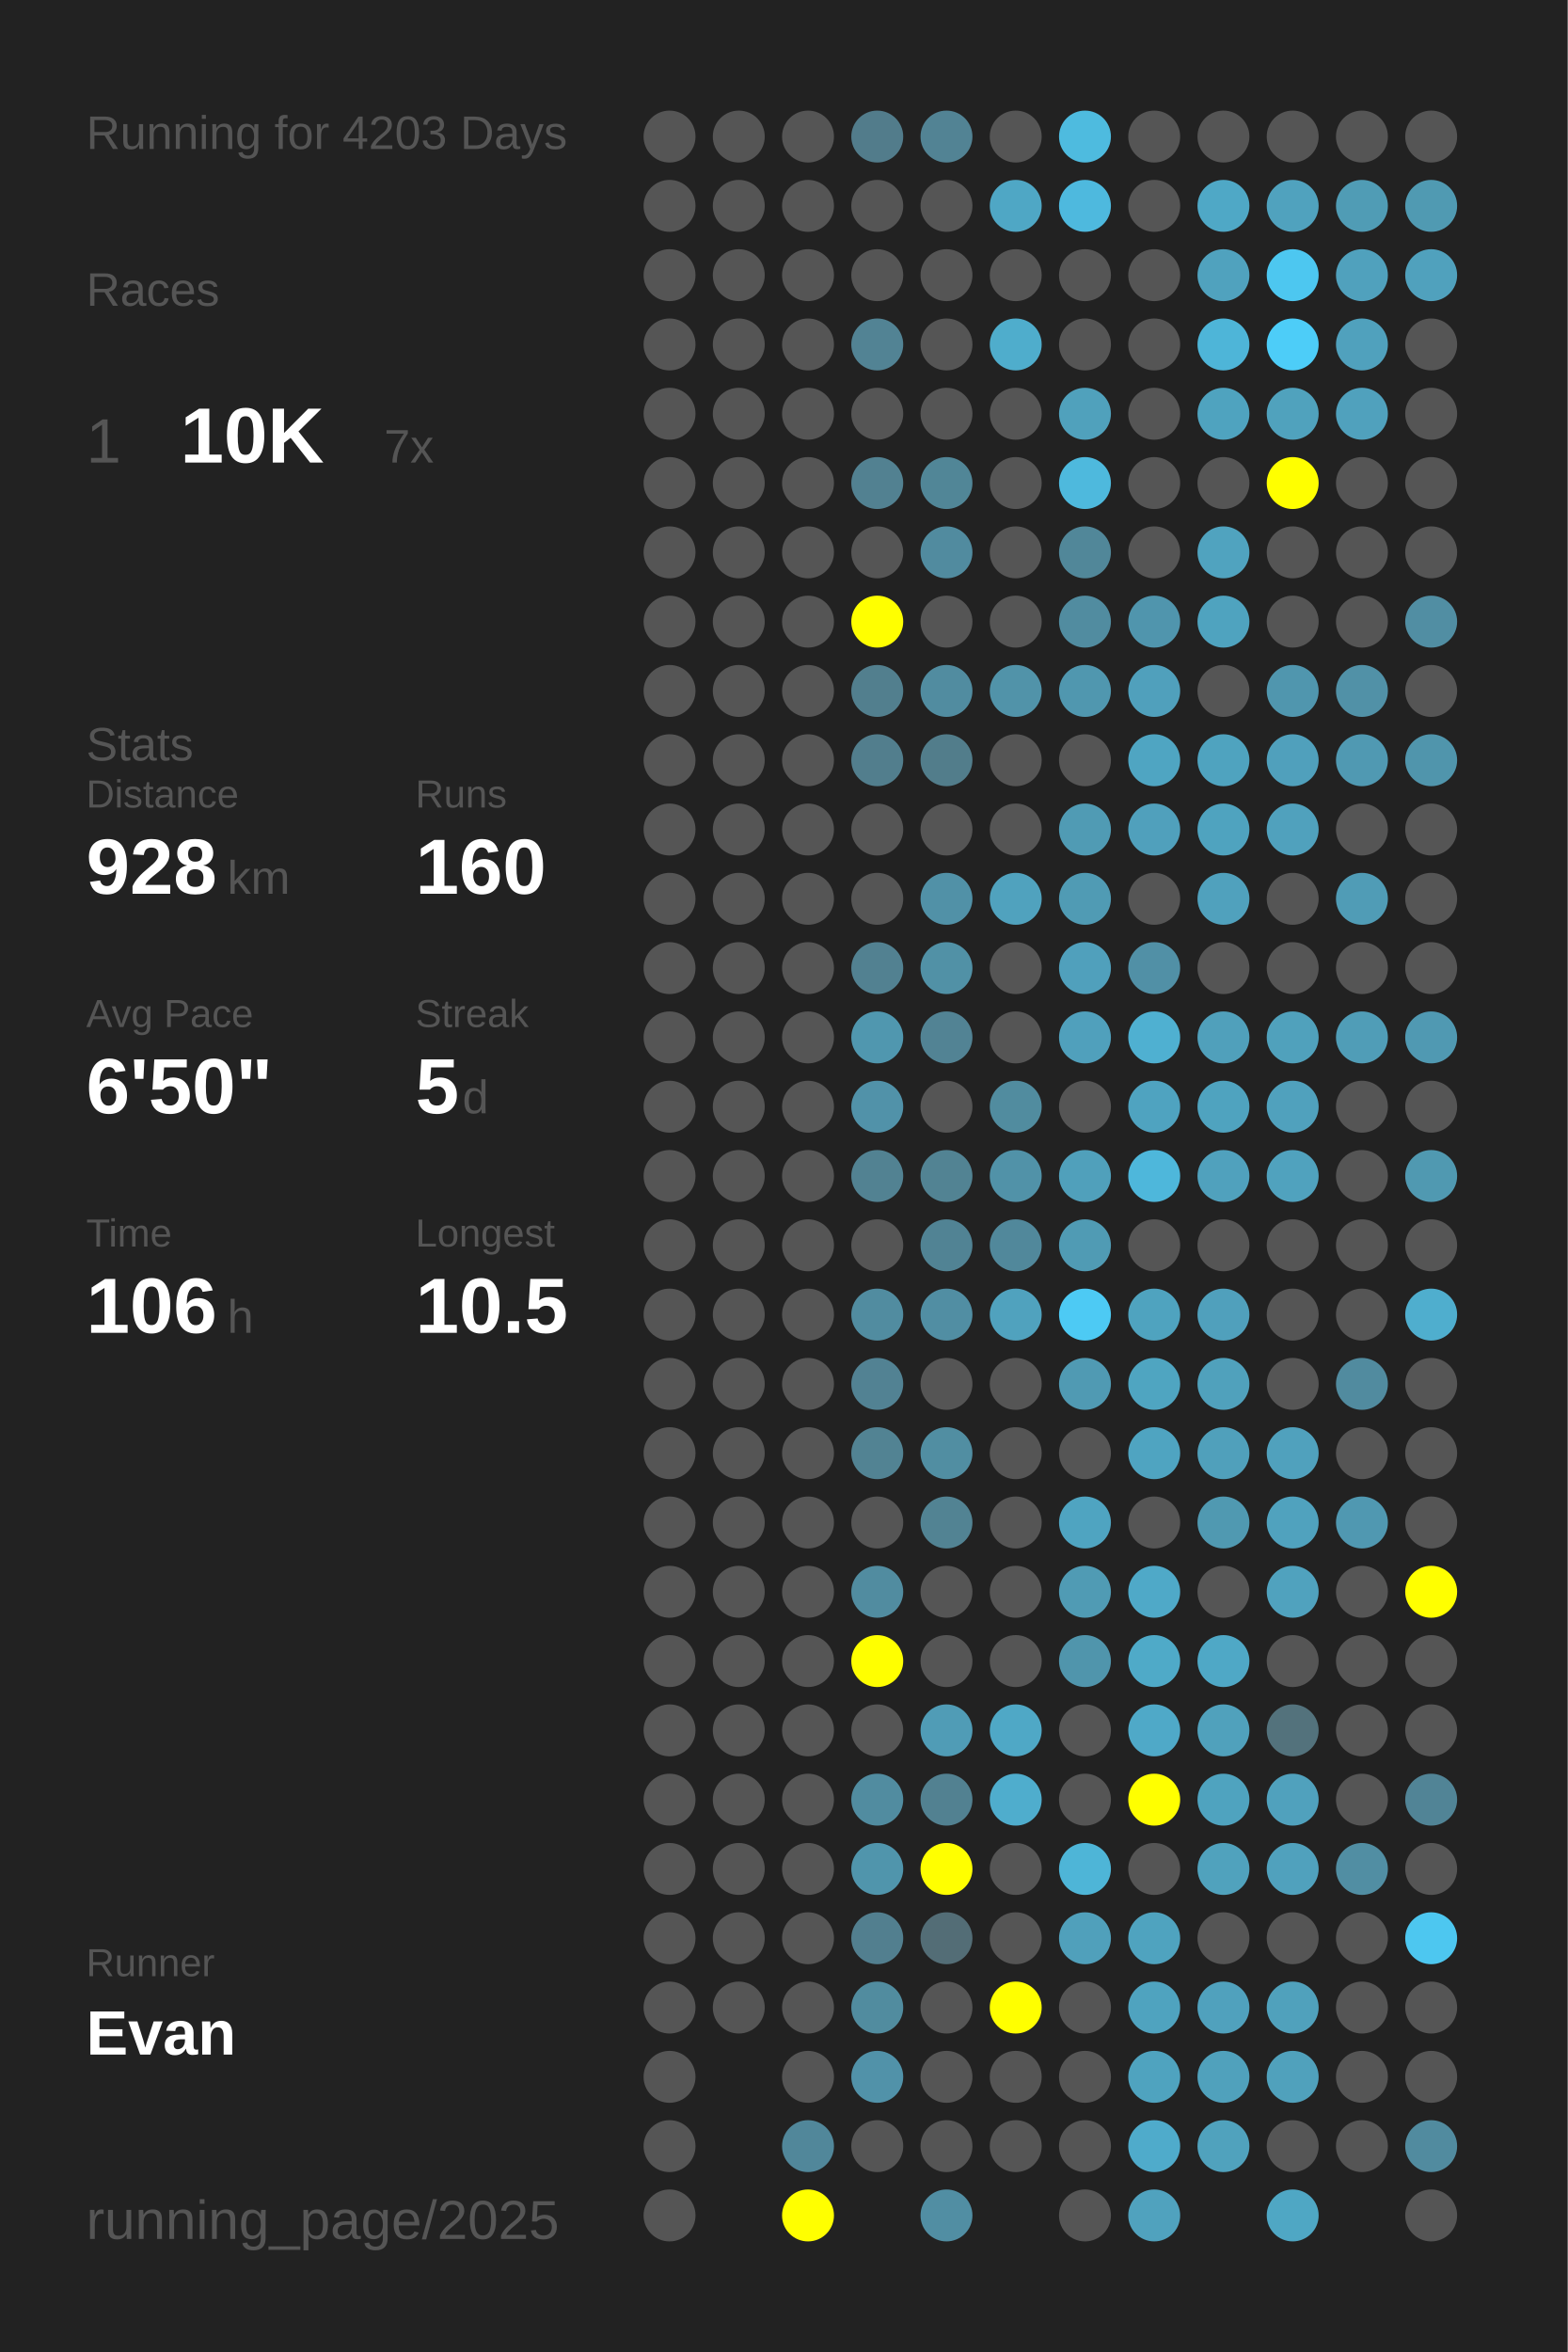
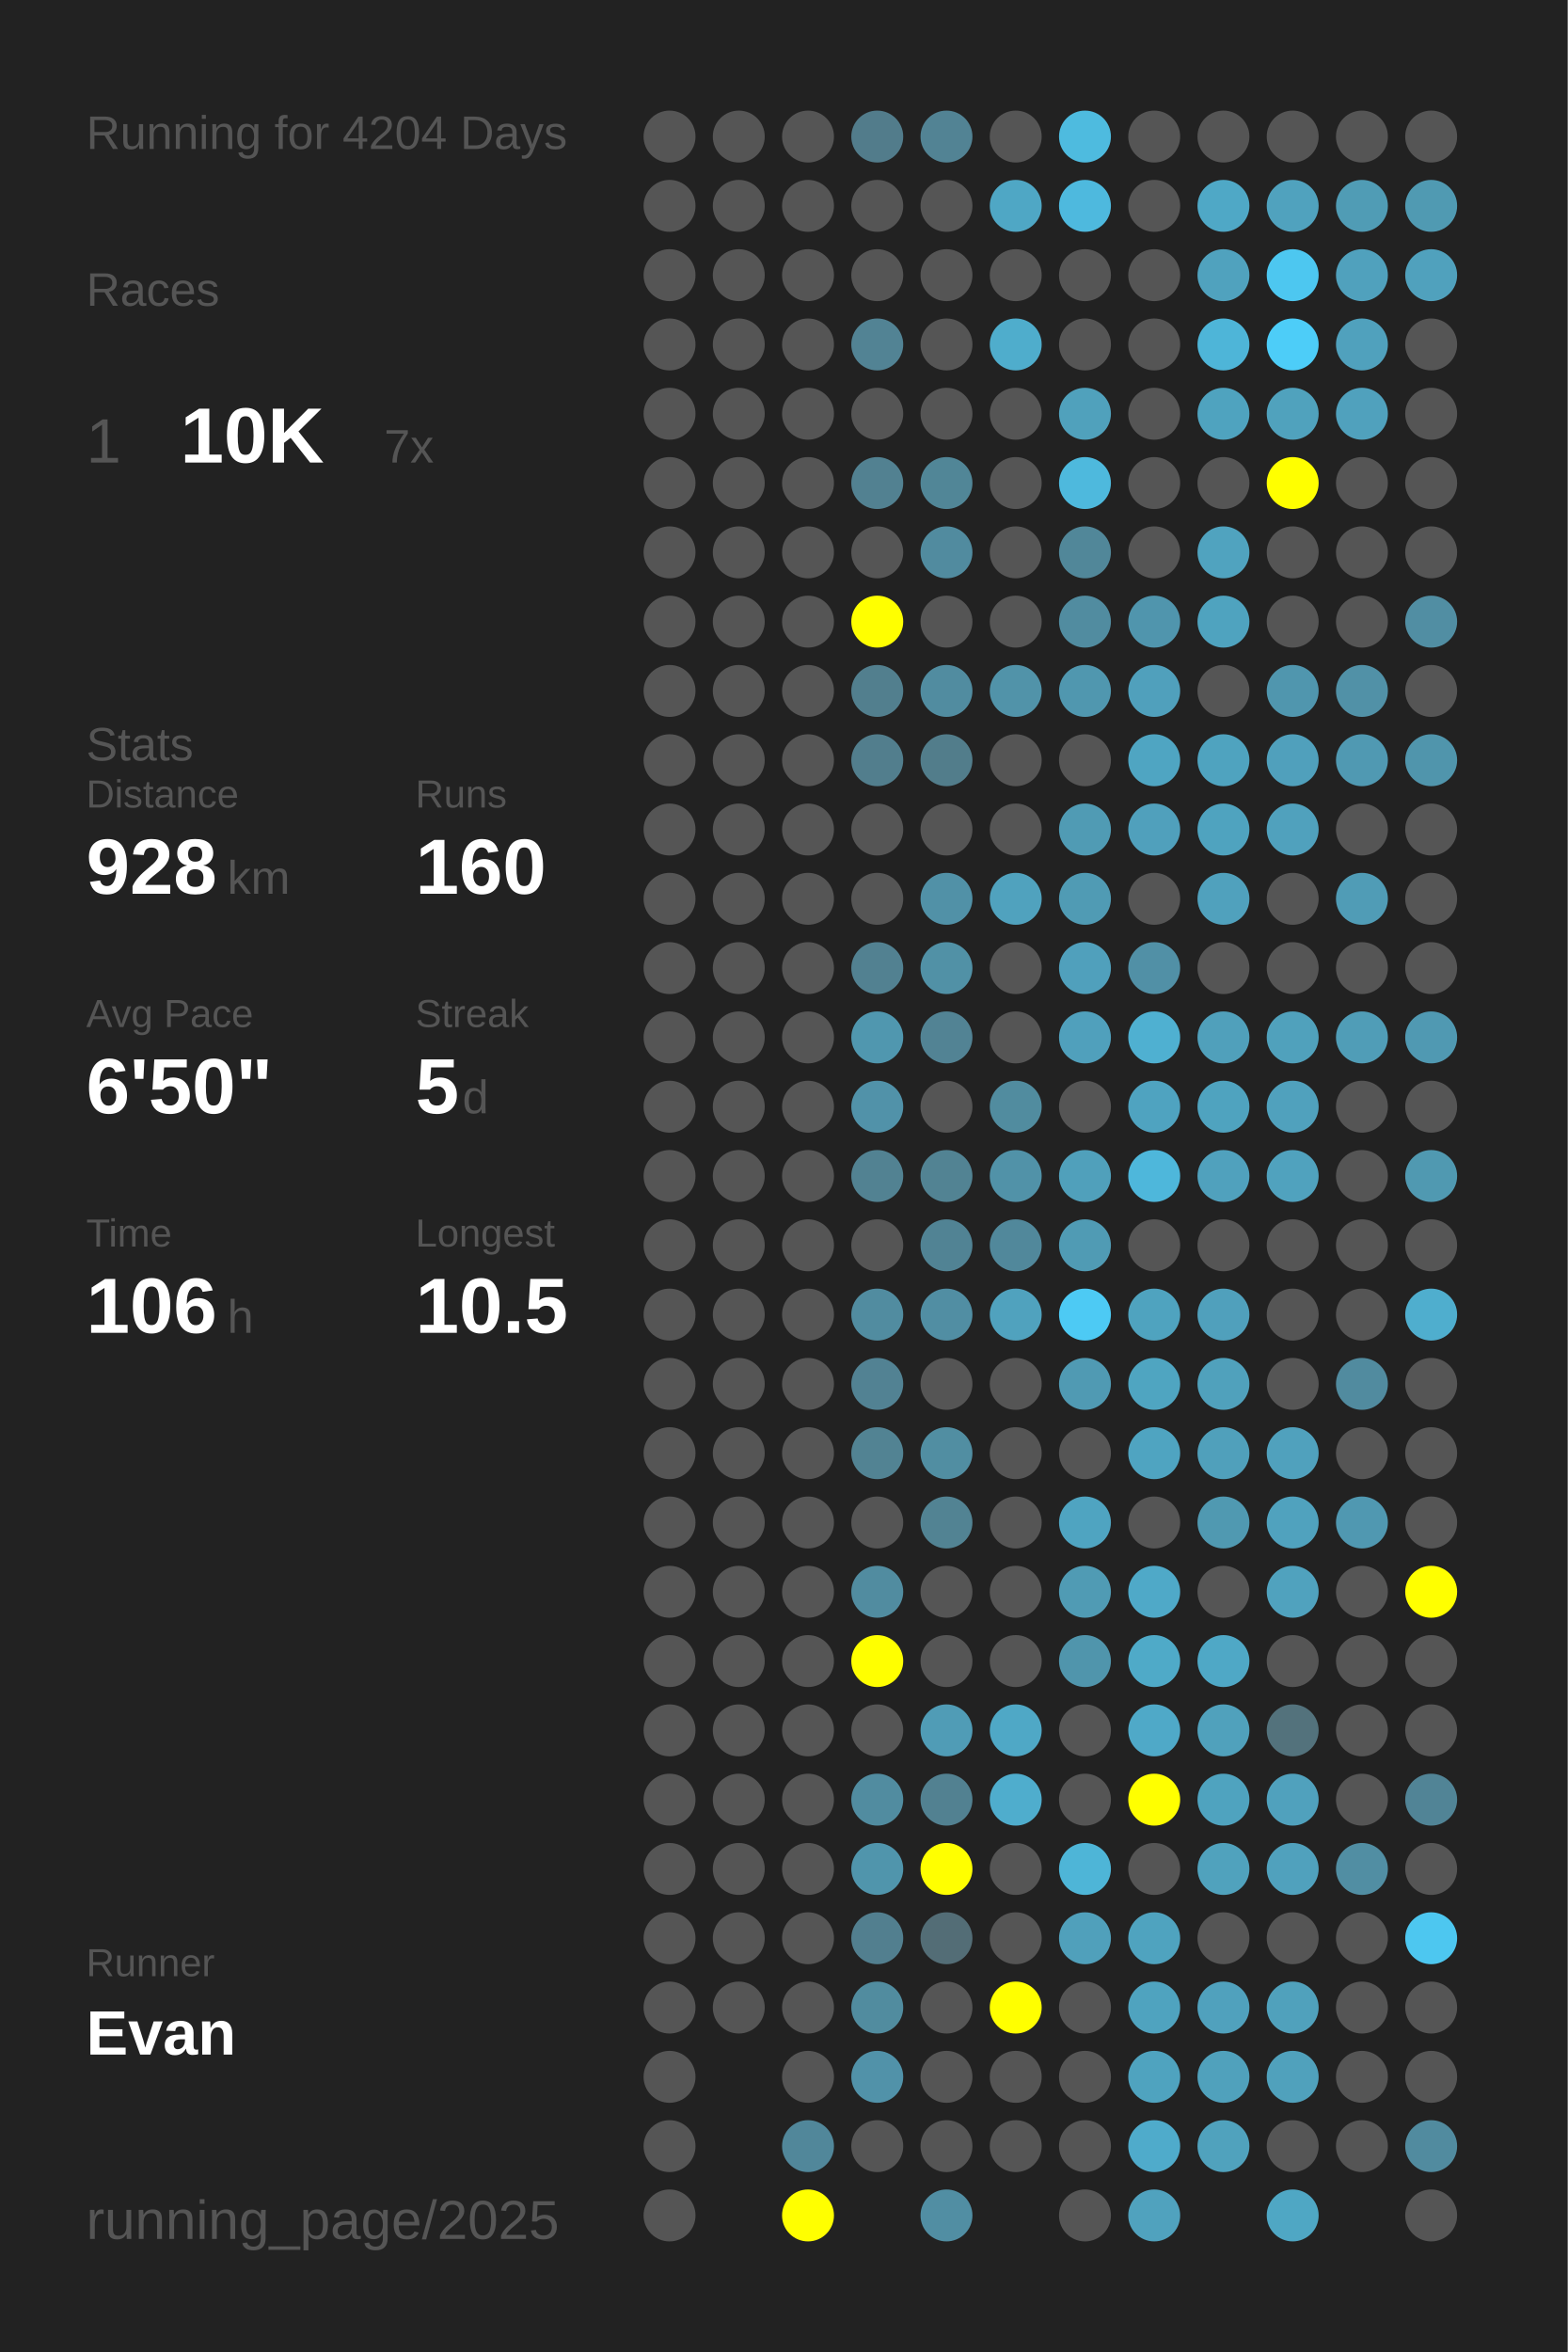
<svg xmlns="http://www.w3.org/2000/svg" baseProfile="full" height="300mm" version="1.1" viewBox="0,0,200,300" width="200mm">
  <defs />
  <rect fill="#222222" height="300" width="200" x="0" y="0" />
-   <text fill="#555555" style="font-size:6px; font-family:Arial;" x="11" y="19">Running for 4203 Days</text>
+   <text fill="#555555" style="font-size:6px; font-family:Arial;" x="11" y="19">Running for 4204 Days</text>
  <text fill="#555555" style="font-size:6px; font-family:Arial;" x="11" y="39">Races</text>
  <text fill="#555555" style="font-size:8px; font-family:Arial;" x="11" y="59">1</text>
  <text fill="#FFFFFF" style="font-size:10px; font-family:Arial; font-weight:bold;" x="23" y="59">10K</text>
  <text fill="#555555" style="font-size:6px; font-family:Arial;" x="49" y="59">7x</text>
  <text fill="#555555" style="font-size:6px; font-family:Arial;" x="11" y="97">Stats</text>
  <text fill="#555555" style="font-size:5px; font-family:Arial;" x="11" y="103">Distance</text>
  <text fill="#FFFFFF" style="font-size:10px; font-family:Arial; font-weight:bold;" x="11" y="114">928</text>
  <text fill="#555555" style="font-size:6px; font-family:Arial;" x="29" y="114">km</text>
  <text fill="#555555" style="font-size:5px; font-family:Arial;" x="53" y="103">Runs</text>
  <text fill="#FFFFFF" style="font-size:10px; font-family:Arial; font-weight:bold;" x="53" y="114">160</text>
  <text fill="#555555" style="font-size:5px; font-family:Arial;" x="11" y="131">Avg Pace</text>
  <text fill="#FFFFFF" style="font-size:10px; font-family:Arial; font-weight:bold;" x="11" y="142">6'50"</text>
  <text fill="#555555" style="font-size:5px; font-family:Arial;" x="53" y="131">Streak</text>
  <text fill="#FFFFFF" style="font-size:10px; font-family:Arial; font-weight:bold;" x="53" y="142">5</text>
  <text fill="#555555" style="font-size:6px; font-family:Arial;" x="59" y="142">d</text>
  <text fill="#555555" style="font-size:5px; font-family:Arial;" x="11" y="159">Time</text>
  <text fill="#FFFFFF" style="font-size:10px; font-family:Arial; font-weight:bold;" x="11" y="170">106</text>
  <text fill="#555555" style="font-size:6px; font-family:Arial;" x="29" y="170">h</text>
  <text fill="#555555" style="font-size:5px; font-family:Arial;" x="53" y="159">Longest</text>
  <text fill="#FFFFFF" style="font-size:10px; font-family:Arial; font-weight:bold;" x="53" y="170">10.5</text>
  <text fill="#555555" style="font-size:5px; font-family:Arial;" x="11" y="252.065">Runner</text>
  <text fill="#FFFFFF" style="font-size:8px; font-family:Arial; font-weight:bold;" x="11" y="262.065">Evan</text>
  <text fill="#555555" style="font-size:7px; font-family:Arial;" x="11" y="285.581">running_page/2025</text>
  <circle cx="85.417" cy="17.419" fill="#555555" r="3.312" />
  <circle cx="85.417" cy="26.258" fill="#555555" r="3.312" />
  <circle cx="85.417" cy="35.097" fill="#555555" r="3.312" />
  <circle cx="85.417" cy="43.935" fill="#555555" r="3.312" />
  <circle cx="85.417" cy="52.774" fill="#555555" r="3.312" />
  <circle cx="85.417" cy="61.613" fill="#555555" r="3.312" />
  <circle cx="85.417" cy="70.452" fill="#555555" r="3.312" />
  <circle cx="85.417" cy="79.29" fill="#555555" r="3.312" />
  <circle cx="85.417" cy="88.129" fill="#555555" r="3.312" />
  <circle cx="85.417" cy="96.968" fill="#555555" r="3.312" />
  <circle cx="85.417" cy="105.806" fill="#555555" r="3.312" />
  <circle cx="85.417" cy="114.645" fill="#555555" r="3.312" />
  <circle cx="85.417" cy="123.484" fill="#555555" r="3.312" />
  <circle cx="85.417" cy="132.323" fill="#555555" r="3.312" />
  <circle cx="85.417" cy="141.161" fill="#555555" r="3.312" />
  <circle cx="85.417" cy="150" fill="#555555" r="3.312" />
  <circle cx="85.417" cy="158.839" fill="#555555" r="3.312" />
  <circle cx="85.417" cy="167.677" fill="#555555" r="3.312" />
  <circle cx="85.417" cy="176.516" fill="#555555" r="3.312" />
  <circle cx="85.417" cy="185.355" fill="#555555" r="3.312" />
  <circle cx="85.417" cy="194.194" fill="#555555" r="3.312" />
  <circle cx="85.417" cy="203.032" fill="#555555" r="3.312" />
  <circle cx="85.417" cy="211.871" fill="#555555" r="3.312" />
  <circle cx="85.417" cy="220.71" fill="#555555" r="3.312" />
  <circle cx="85.417" cy="229.548" fill="#555555" r="3.312" />
  <circle cx="85.417" cy="238.387" fill="#555555" r="3.312" />
  <circle cx="85.417" cy="247.226" fill="#555555" r="3.312" />
  <circle cx="85.417" cy="256.065" fill="#555555" r="3.312" />
  <circle cx="85.417" cy="264.903" fill="#555555" r="3.312" />
  <circle cx="85.417" cy="273.742" fill="#555555" r="3.312" />
  <circle cx="85.417" cy="282.581" fill="#555555" r="3.312" />
  <circle cx="94.25" cy="17.419" fill="#555555" r="3.312" />
  <circle cx="94.25" cy="26.258" fill="#555555" r="3.312" />
  <circle cx="94.25" cy="35.097" fill="#555555" r="3.312" />
  <circle cx="94.25" cy="43.935" fill="#555555" r="3.312" />
  <circle cx="94.25" cy="52.774" fill="#555555" r="3.312" />
  <circle cx="94.25" cy="61.613" fill="#555555" r="3.312" />
  <circle cx="94.25" cy="70.452" fill="#555555" r="3.312" />
  <circle cx="94.25" cy="79.29" fill="#555555" r="3.312" />
  <circle cx="94.25" cy="88.129" fill="#555555" r="3.312" />
  <circle cx="94.25" cy="96.968" fill="#555555" r="3.312" />
  <circle cx="94.25" cy="105.806" fill="#555555" r="3.312" />
  <circle cx="94.25" cy="114.645" fill="#555555" r="3.312" />
  <circle cx="94.25" cy="123.484" fill="#555555" r="3.312" />
  <circle cx="94.25" cy="132.323" fill="#555555" r="3.312" />
  <circle cx="94.25" cy="141.161" fill="#555555" r="3.312" />
  <circle cx="94.25" cy="150" fill="#555555" r="3.312" />
  <circle cx="94.25" cy="158.839" fill="#555555" r="3.312" />
  <circle cx="94.25" cy="167.677" fill="#555555" r="3.312" />
  <circle cx="94.25" cy="176.516" fill="#555555" r="3.312" />
  <circle cx="94.25" cy="185.355" fill="#555555" r="3.312" />
  <circle cx="94.25" cy="194.194" fill="#555555" r="3.312" />
  <circle cx="94.25" cy="203.032" fill="#555555" r="3.312" />
  <circle cx="94.25" cy="211.871" fill="#555555" r="3.312" />
  <circle cx="94.25" cy="220.71" fill="#555555" r="3.312" />
  <circle cx="94.25" cy="229.548" fill="#555555" r="3.312" />
  <circle cx="94.25" cy="238.387" fill="#555555" r="3.312" />
  <circle cx="94.25" cy="247.226" fill="#555555" r="3.312" />
  <circle cx="94.25" cy="256.065" fill="#555555" r="3.312" />
  <circle cx="103.083" cy="17.419" fill="#555555" r="3.312" />
  <circle cx="103.083" cy="26.258" fill="#555555" r="3.312" />
  <circle cx="103.083" cy="35.097" fill="#555555" r="3.312" />
  <circle cx="103.083" cy="43.935" fill="#555555" r="3.312" />
  <circle cx="103.083" cy="52.774" fill="#555555" r="3.312" />
  <circle cx="103.083" cy="61.613" fill="#555555" r="3.312" />
  <circle cx="103.083" cy="70.452" fill="#555555" r="3.312" />
  <circle cx="103.083" cy="79.29" fill="#555555" r="3.312" />
  <circle cx="103.083" cy="88.129" fill="#555555" r="3.312" />
  <circle cx="103.083" cy="96.968" fill="#555555" r="3.312" />
  <circle cx="103.083" cy="105.806" fill="#555555" r="3.312" />
  <circle cx="103.083" cy="114.645" fill="#555555" r="3.312" />
  <circle cx="103.083" cy="123.484" fill="#555555" r="3.312" />
  <circle cx="103.083" cy="132.323" fill="#555555" r="3.312" />
  <circle cx="103.083" cy="141.161" fill="#555555" r="3.312" />
  <circle cx="103.083" cy="150" fill="#555555" r="3.312" />
  <circle cx="103.083" cy="158.839" fill="#555555" r="3.312" />
  <circle cx="103.083" cy="167.677" fill="#555555" r="3.312" />
  <circle cx="103.083" cy="176.516" fill="#555555" r="3.312" />
  <circle cx="103.083" cy="185.355" fill="#555555" r="3.312" />
  <circle cx="103.083" cy="194.194" fill="#555555" r="3.312" />
  <circle cx="103.083" cy="203.032" fill="#555555" r="3.312" />
  <circle cx="103.083" cy="211.871" fill="#555555" r="3.312" />
  <circle cx="103.083" cy="220.71" fill="#555555" r="3.312" />
  <circle cx="103.083" cy="229.548" fill="#555555" r="3.312" />
  <circle cx="103.083" cy="238.387" fill="#555555" r="3.312" />
  <circle cx="103.083" cy="247.226" fill="#555555" r="3.312" />
  <circle cx="103.083" cy="256.065" fill="#555555" r="3.312" />
  <circle cx="103.083" cy="264.903" fill="#555555" r="3.312" />
  <circle cx="103.083" cy="273.742" fill="#51879a" r="3.312" />
  <circle cx="103.083" cy="282.581" fill="#FFFF00" r="3.312" />
  <circle cx="111.917" cy="17.419" fill="#527c8b" r="3.312" />
  <circle cx="111.917" cy="26.258" fill="#555555" r="3.312" />
  <circle cx="111.917" cy="35.097" fill="#555555" r="3.312" />
  <circle cx="111.917" cy="43.935" fill="#528394" r="3.312" />
  <circle cx="111.917" cy="52.774" fill="#555555" r="3.312" />
  <circle cx="111.917" cy="61.613" fill="#528191" r="3.312" />
  <circle cx="111.917" cy="70.452" fill="#555555" r="3.312" />
  <circle cx="111.917" cy="79.29" fill="#FFFF00" r="3.312" />
  <circle cx="111.917" cy="88.129" fill="#527f8e" r="3.312" />
  <circle cx="111.917" cy="96.968" fill="#527e8d" r="3.312" />
  <circle cx="111.917" cy="105.806" fill="#555555" r="3.312" />
  <circle cx="111.917" cy="114.645" fill="#555555" r="3.312" />
  <circle cx="111.917" cy="123.484" fill="#528191" r="3.312" />
  <circle cx="111.917" cy="132.323" fill="#5097af" r="3.312" />
  <circle cx="111.917" cy="141.161" fill="#5192a9" r="3.312" />
  <circle cx="111.917" cy="150" fill="#528292" r="3.312" />
  <circle cx="111.917" cy="158.839" fill="#555555" r="3.312" />
  <circle cx="111.917" cy="167.677" fill="#518ca0" r="3.312" />
  <circle cx="111.917" cy="176.516" fill="#528293" r="3.312" />
  <circle cx="111.917" cy="185.355" fill="#528393" r="3.312" />
  <circle cx="111.917" cy="194.194" fill="#555555" r="3.312" />
  <circle cx="111.917" cy="203.032" fill="#518ca0" r="3.312" />
  <circle cx="111.917" cy="211.871" fill="#FFFF00" r="3.312" />
  <circle cx="111.917" cy="220.71" fill="#555555" r="3.312" />
  <circle cx="111.917" cy="229.548" fill="#518ca0" r="3.312" />
  <circle cx="111.917" cy="238.387" fill="#5095ac" r="3.312" />
  <circle cx="111.917" cy="247.226" fill="#527f8f" r="3.312" />
  <circle cx="111.917" cy="256.065" fill="#518c9f" r="3.312" />
  <circle cx="111.917" cy="264.903" fill="#5192a9" r="3.312" />
  <circle cx="111.917" cy="273.742" fill="#555555" r="3.312" />
  <circle cx="120.75" cy="17.419" fill="#528394" r="3.312" />
  <circle cx="120.75" cy="26.258" fill="#555555" r="3.312" />
  <circle cx="120.75" cy="35.097" fill="#555555" r="3.312" />
  <circle cx="120.75" cy="43.935" fill="#555555" r="3.312" />
  <circle cx="120.75" cy="52.774" fill="#555555" r="3.312" />
  <circle cx="120.75" cy="61.613" fill="#518697" r="3.312" />
  <circle cx="120.75" cy="70.452" fill="#518b9f" r="3.312" />
  <circle cx="120.75" cy="79.29" fill="#555555" r="3.312" />
  <circle cx="120.75" cy="88.129" fill="#518ca0" r="3.312" />
  <circle cx="120.75" cy="96.968" fill="#527d8b" r="3.312" />
  <circle cx="120.75" cy="105.806" fill="#555555" r="3.312" />
  <circle cx="120.75" cy="114.645" fill="#5191a7" r="3.312" />
  <circle cx="120.75" cy="123.484" fill="#5191a6" r="3.312" />
  <circle cx="120.75" cy="132.323" fill="#528394" r="3.312" />
  <circle cx="120.75" cy="141.161" fill="#555555" r="3.312" />
  <circle cx="120.75" cy="150" fill="#528393" r="3.312" />
  <circle cx="120.75" cy="158.839" fill="#518394" r="3.312" />
  <circle cx="120.75" cy="167.677" fill="#518ea3" r="3.312" />
  <circle cx="120.75" cy="176.516" fill="#555555" r="3.312" />
  <circle cx="120.75" cy="185.355" fill="#518ea2" r="3.312" />
  <circle cx="120.75" cy="194.194" fill="#528393" r="3.312" />
  <circle cx="120.75" cy="203.032" fill="#555555" r="3.312" />
  <circle cx="120.75" cy="211.871" fill="#555555" r="3.312" />
  <circle cx="120.75" cy="220.71" fill="#509cb6" r="3.312" />
  <circle cx="120.75" cy="229.548" fill="#528191" r="3.312" />
  <circle cx="120.75" cy="238.387" fill="#FFFF00" r="3.312" />
  <circle cx="120.75" cy="247.226" fill="#536d76" r="3.312" />
  <circle cx="120.75" cy="256.065" fill="#555555" r="3.312" />
  <circle cx="120.75" cy="264.903" fill="#555555" r="3.312" />
  <circle cx="120.75" cy="273.742" fill="#555555" r="3.312" />
  <circle cx="120.75" cy="282.581" fill="#518ea3" r="3.312" />
  <circle cx="129.583" cy="17.419" fill="#555555" r="3.312" />
  <circle cx="129.583" cy="26.258" fill="#4fa7c5" r="3.312" />
  <circle cx="129.583" cy="35.097" fill="#555555" r="3.312" />
  <circle cx="129.583" cy="43.935" fill="#4fadcc" r="3.312" />
  <circle cx="129.583" cy="52.774" fill="#555555" r="3.312" />
  <circle cx="129.583" cy="61.613" fill="#555555" r="3.312" />
  <circle cx="129.583" cy="70.452" fill="#555555" r="3.312" />
  <circle cx="129.583" cy="79.29" fill="#555555" r="3.312" />
  <circle cx="129.583" cy="88.129" fill="#5193a9" r="3.312" />
  <circle cx="129.583" cy="96.968" fill="#555555" r="3.312" />
  <circle cx="129.583" cy="105.806" fill="#555555" r="3.312" />
  <circle cx="129.583" cy="114.645" fill="#50a2be" r="3.312" />
  <circle cx="129.583" cy="123.484" fill="#555555" r="3.312" />
  <circle cx="129.583" cy="132.323" fill="#555555" r="3.312" />
  <circle cx="129.583" cy="141.161" fill="#518c9f" r="3.312" />
  <circle cx="129.583" cy="150" fill="#5192a8" r="3.312" />
  <circle cx="129.583" cy="158.839" fill="#51889b" r="3.312" />
  <circle cx="129.583" cy="167.677" fill="#50a2be" r="3.312" />
  <circle cx="129.583" cy="176.516" fill="#555555" r="3.312" />
  <circle cx="129.583" cy="185.355" fill="#555555" r="3.312" />
  <circle cx="129.583" cy="194.194" fill="#555555" r="3.312" />
  <circle cx="129.583" cy="203.032" fill="#555555" r="3.312" />
  <circle cx="129.583" cy="211.871" fill="#555555" r="3.312" />
  <circle cx="129.583" cy="220.71" fill="#4fa8c6" r="3.312" />
  <circle cx="129.583" cy="229.548" fill="#4fadcd" r="3.312" />
  <circle cx="129.583" cy="238.387" fill="#555555" r="3.312" />
  <circle cx="129.583" cy="247.226" fill="#555555" r="3.312" />
  <circle cx="129.583" cy="256.065" fill="#FFFF00" r="3.312" />
  <circle cx="129.583" cy="264.903" fill="#555555" r="3.312" />
  <circle cx="129.583" cy="273.742" fill="#555555" r="3.312" />
  <circle cx="138.417" cy="17.419" fill="#4ebbdf" r="3.312" />
  <circle cx="138.417" cy="26.258" fill="#4eb9de" r="3.312" />
  <circle cx="138.417" cy="35.097" fill="#555555" r="3.312" />
  <circle cx="138.417" cy="43.935" fill="#555555" r="3.312" />
  <circle cx="138.417" cy="52.774" fill="#50a1bc" r="3.312" />
  <circle cx="138.417" cy="61.613" fill="#4eb9dd" r="3.312" />
  <circle cx="138.417" cy="70.452" fill="#518799" r="3.312" />
  <circle cx="138.417" cy="79.29" fill="#518ca0" r="3.312" />
  <circle cx="138.417" cy="88.129" fill="#5097af" r="3.312" />
  <circle cx="138.417" cy="96.968" fill="#555555" r="3.312" />
  <circle cx="138.417" cy="105.806" fill="#509bb4" r="3.312" />
  <circle cx="138.417" cy="114.645" fill="#509bb4" r="3.312" />
  <circle cx="138.417" cy="123.484" fill="#50a0bc" r="3.312" />
  <circle cx="138.417" cy="132.323" fill="#50a0bc" r="3.312" />
  <circle cx="138.417" cy="141.161" fill="#555555" r="3.312" />
  <circle cx="138.417" cy="150" fill="#50a0bb" r="3.312" />
  <circle cx="138.417" cy="158.839" fill="#509bb4" r="3.312" />
  <circle cx="138.417" cy="167.677" fill="#4dcaf4" r="3.312" />
  <circle cx="138.417" cy="176.516" fill="#509ab3" r="3.312" />
  <circle cx="138.417" cy="185.355" fill="#555555" r="3.312" />
  <circle cx="138.417" cy="194.194" fill="#4fa4c1" r="3.312" />
  <circle cx="138.417" cy="203.032" fill="#509bb4" r="3.312" />
  <circle cx="138.417" cy="211.871" fill="#5095ac" r="3.312" />
  <circle cx="138.417" cy="220.71" fill="#555555" r="3.312" />
  <circle cx="138.417" cy="229.548" fill="#555555" r="3.312" />
  <circle cx="138.417" cy="238.387" fill="#4eb5d7" r="3.312" />
  <circle cx="138.417" cy="247.226" fill="#50a0bb" r="3.312" />
  <circle cx="138.417" cy="256.065" fill="#555555" r="3.312" />
  <circle cx="138.417" cy="264.903" fill="#555555" r="3.312" />
  <circle cx="138.417" cy="273.742" fill="#555555" r="3.312" />
  <circle cx="138.417" cy="282.581" fill="#555555" r="3.312" />
  <circle cx="147.25" cy="17.419" fill="#555555" r="3.312" />
  <circle cx="147.25" cy="26.258" fill="#555555" r="3.312" />
  <circle cx="147.25" cy="35.097" fill="#555555" r="3.312" />
  <circle cx="147.25" cy="43.935" fill="#555555" r="3.312" />
  <circle cx="147.25" cy="52.774" fill="#555555" r="3.312" />
  <circle cx="147.25" cy="61.613" fill="#555555" r="3.312" />
  <circle cx="147.25" cy="70.452" fill="#555555" r="3.312" />
  <circle cx="147.25" cy="79.29" fill="#5095ad" r="3.312" />
  <circle cx="147.25" cy="88.129" fill="#50a0bc" r="3.312" />
  <circle cx="147.25" cy="96.968" fill="#4fa5c2" r="3.312" />
  <circle cx="147.25" cy="105.806" fill="#50a0bc" r="3.312" />
  <circle cx="147.25" cy="114.645" fill="#555555" r="3.312" />
  <circle cx="147.25" cy="123.484" fill="#5190a6" r="3.312" />
  <circle cx="147.25" cy="132.323" fill="#4fb0d1" r="3.312" />
  <circle cx="147.25" cy="141.161" fill="#4fa3c0" r="3.312" />
  <circle cx="147.25" cy="150" fill="#4eb7db" r="3.312" />
  <circle cx="147.25" cy="158.839" fill="#555555" r="3.312" />
  <circle cx="147.25" cy="167.677" fill="#4fa3bf" r="3.312" />
  <circle cx="147.25" cy="176.516" fill="#4fa5c1" r="3.312" />
  <circle cx="147.25" cy="185.355" fill="#4fa4c1" r="3.312" />
  <circle cx="147.25" cy="194.194" fill="#555555" r="3.312" />
  <circle cx="147.25" cy="203.032" fill="#4fa9c8" r="3.312" />
  <circle cx="147.25" cy="211.871" fill="#4faac8" r="3.312" />
  <circle cx="147.25" cy="220.71" fill="#4fa9c8" r="3.312" />
  <circle cx="147.25" cy="229.548" fill="#FFFF00" r="3.312" />
  <circle cx="147.25" cy="238.387" fill="#555555" r="3.312" />
  <circle cx="147.25" cy="247.226" fill="#4fa3bf" r="3.312" />
  <circle cx="147.25" cy="256.065" fill="#4fa3bf" r="3.312" />
  <circle cx="147.25" cy="264.903" fill="#4fa3bf" r="3.312" />
  <circle cx="147.25" cy="273.742" fill="#4fabcb" r="3.312" />
  <circle cx="147.25" cy="282.581" fill="#50a2be" r="3.312" />
  <circle cx="156.083" cy="17.419" fill="#555555" r="3.312" />
  <circle cx="156.083" cy="26.258" fill="#4fa8c6" r="3.312" />
  <circle cx="156.083" cy="35.097" fill="#50a2be" r="3.312" />
  <circle cx="156.083" cy="43.935" fill="#4eb5d8" r="3.312" />
  <circle cx="156.083" cy="52.774" fill="#4fa3bf" r="3.312" />
  <circle cx="156.083" cy="61.613" fill="#555555" r="3.312" />
  <circle cx="156.083" cy="70.452" fill="#50a3bf" r="3.312" />
  <circle cx="156.083" cy="79.29" fill="#4fa3bf" r="3.312" />
  <circle cx="156.083" cy="88.129" fill="#555555" r="3.312" />
  <circle cx="156.083" cy="96.968" fill="#4fa3bf" r="3.312" />
  <circle cx="156.083" cy="105.806" fill="#4fa3bf" r="3.312" />
  <circle cx="156.083" cy="114.645" fill="#50a1bd" r="3.312" />
  <circle cx="156.083" cy="123.484" fill="#555555" r="3.312" />
  <circle cx="156.083" cy="132.323" fill="#50a0bb" r="3.312" />
  <circle cx="156.083" cy="141.161" fill="#4fa3bf" r="3.312" />
  <circle cx="156.083" cy="150" fill="#50a1bd" r="3.312" />
  <circle cx="156.083" cy="158.839" fill="#555555" r="3.312" />
  <circle cx="156.083" cy="167.677" fill="#50a0bc" r="3.312" />
  <circle cx="156.083" cy="176.516" fill="#50a1bc" r="3.312" />
  <circle cx="156.083" cy="185.355" fill="#50a0bb" r="3.312" />
  <circle cx="156.083" cy="194.194" fill="#5099b1" r="3.312" />
  <circle cx="156.083" cy="203.032" fill="#555555" r="3.312" />
  <circle cx="156.083" cy="211.871" fill="#4fa8c6" r="3.312" />
  <circle cx="156.083" cy="220.71" fill="#50a1bc" r="3.312" />
  <circle cx="156.083" cy="229.548" fill="#4fa3bf" r="3.312" />
  <circle cx="156.083" cy="238.387" fill="#50a2bd" r="3.312" />
  <circle cx="156.083" cy="247.226" fill="#555555" r="3.312" />
  <circle cx="156.083" cy="256.065" fill="#50a1bd" r="3.312" />
  <circle cx="156.083" cy="264.903" fill="#50a1bc" r="3.312" />
  <circle cx="156.083" cy="273.742" fill="#50a2bd" r="3.312" />
  <circle cx="164.917" cy="17.419" fill="#555555" r="3.312" />
  <circle cx="164.917" cy="26.258" fill="#50a2be" r="3.312" />
  <circle cx="164.917" cy="35.097" fill="#4dc7f0" r="3.312" />
  <circle cx="164.917" cy="43.935" fill="#4dcdf8" r="3.312" />
  <circle cx="164.917" cy="52.774" fill="#50a2bd" r="3.312" />
  <circle cx="164.917" cy="61.613" fill="#FFFF00" r="3.312" />
  <circle cx="164.917" cy="70.452" fill="#555555" r="3.312" />
  <circle cx="164.917" cy="79.29" fill="#555555" r="3.312" />
  <circle cx="164.917" cy="88.129" fill="#5096ae" r="3.312" />
  <circle cx="164.917" cy="96.968" fill="#50a0bc" r="3.312" />
  <circle cx="164.917" cy="105.806" fill="#50a1bd" r="3.312" />
  <circle cx="164.917" cy="114.645" fill="#555555" r="3.312" />
  <circle cx="164.917" cy="123.484" fill="#555555" r="3.312" />
  <circle cx="164.917" cy="132.323" fill="#50a1bc" r="3.312" />
  <circle cx="164.917" cy="141.161" fill="#50a1bd" r="3.312" />
  <circle cx="164.917" cy="150" fill="#50a2be" r="3.312" />
  <circle cx="164.917" cy="158.839" fill="#555555" r="3.312" />
  <circle cx="164.917" cy="167.677" fill="#555555" r="3.312" />
  <circle cx="164.917" cy="176.516" fill="#555555" r="3.312" />
  <circle cx="164.917" cy="185.355" fill="#50a1bd" r="3.312" />
  <circle cx="164.917" cy="194.194" fill="#50a2be" r="3.312" />
  <circle cx="164.917" cy="203.032" fill="#50a2be" r="3.312" />
  <circle cx="164.917" cy="211.871" fill="#555555" r="3.312" />
  <circle cx="164.917" cy="220.71" fill="#53727c" r="3.312" />
  <circle cx="164.917" cy="229.548" fill="#50a1bd" r="3.312" />
  <circle cx="164.917" cy="238.387" fill="#50a1bd" r="3.312" />
  <circle cx="164.917" cy="247.226" fill="#555555" r="3.312" />
  <circle cx="164.917" cy="256.065" fill="#50a1bc" r="3.312" />
  <circle cx="164.917" cy="264.903" fill="#50a1bc" r="3.312" />
  <circle cx="164.917" cy="273.742" fill="#555555" r="3.312" />
  <circle cx="164.917" cy="282.581" fill="#4fa7c4" r="3.312" />
  <circle cx="173.75" cy="17.419" fill="#555555" r="3.312" />
  <circle cx="173.75" cy="26.258" fill="#509cb5" r="3.312" />
  <circle cx="173.75" cy="35.097" fill="#50a1bd" r="3.312" />
  <circle cx="173.75" cy="43.935" fill="#50a1bd" r="3.312" />
  <circle cx="173.75" cy="52.774" fill="#50a1bd" r="3.312" />
  <circle cx="173.75" cy="61.613" fill="#555555" r="3.312" />
  <circle cx="173.75" cy="70.452" fill="#555555" r="3.312" />
  <circle cx="173.75" cy="79.29" fill="#555555" r="3.312" />
  <circle cx="173.75" cy="88.129" fill="#5191a7" r="3.312" />
  <circle cx="173.75" cy="96.968" fill="#5099b2" r="3.312" />
  <circle cx="173.75" cy="105.806" fill="#555555" r="3.312" />
  <circle cx="173.75" cy="114.645" fill="#509cb6" r="3.312" />
  <circle cx="173.75" cy="123.484" fill="#555555" r="3.312" />
  <circle cx="173.75" cy="132.323" fill="#509db7" r="3.312" />
  <circle cx="173.75" cy="141.161" fill="#555555" r="3.312" />
  <circle cx="173.75" cy="150" fill="#555555" r="3.312" />
  <circle cx="173.75" cy="158.839" fill="#555555" r="3.312" />
  <circle cx="173.75" cy="167.677" fill="#555555" r="3.312" />
  <circle cx="173.75" cy="176.516" fill="#518b9f" r="3.312" />
  <circle cx="173.75" cy="185.355" fill="#555555" r="3.312" />
  <circle cx="173.75" cy="194.194" fill="#5098b1" r="3.312" />
  <circle cx="173.75" cy="203.032" fill="#555555" r="3.312" />
  <circle cx="173.75" cy="211.871" fill="#555555" r="3.312" />
  <circle cx="173.75" cy="220.71" fill="#555555" r="3.312" />
  <circle cx="173.75" cy="229.548" fill="#555555" r="3.312" />
  <circle cx="173.75" cy="238.387" fill="#518ea3" r="3.312" />
  <circle cx="173.75" cy="247.226" fill="#555555" r="3.312" />
  <circle cx="173.75" cy="256.065" fill="#555555" r="3.312" />
  <circle cx="173.75" cy="264.903" fill="#555555" r="3.312" />
  <circle cx="173.75" cy="273.742" fill="#555555" r="3.312" />
  <circle cx="182.583" cy="17.419" fill="#555555" r="3.312" />
  <circle cx="182.583" cy="26.258" fill="#509ab2" r="3.312" />
  <circle cx="182.583" cy="35.097" fill="#50a1bd" r="3.312" />
  <circle cx="182.583" cy="43.935" fill="#555555" r="3.312" />
  <circle cx="182.583" cy="52.774" fill="#555555" r="3.312" />
  <circle cx="182.583" cy="61.613" fill="#555555" r="3.312" />
  <circle cx="182.583" cy="70.452" fill="#555555" r="3.312" />
  <circle cx="182.583" cy="79.29" fill="#518ea3" r="3.312" />
  <circle cx="182.583" cy="88.129" fill="#555555" r="3.312" />
  <circle cx="182.583" cy="96.968" fill="#5095ac" r="3.312" />
  <circle cx="182.583" cy="105.806" fill="#555555" r="3.312" />
  <circle cx="182.583" cy="114.645" fill="#555555" r="3.312" />
  <circle cx="182.583" cy="123.484" fill="#555555" r="3.312" />
  <circle cx="182.583" cy="132.323" fill="#5099b2" r="3.312" />
  <circle cx="182.583" cy="141.161" fill="#555555" r="3.312" />
  <circle cx="182.583" cy="150" fill="#5099b1" r="3.312" />
  <circle cx="182.583" cy="158.839" fill="#555555" r="3.312" />
  <circle cx="182.583" cy="167.677" fill="#4faece" r="3.312" />
  <circle cx="182.583" cy="176.516" fill="#555555" r="3.312" />
  <circle cx="182.583" cy="185.355" fill="#555555" r="3.312" />
  <circle cx="182.583" cy="194.194" fill="#555555" r="3.312" />
  <circle cx="182.583" cy="203.032" fill="#FFFF00" r="3.312" />
  <circle cx="182.583" cy="211.871" fill="#555555" r="3.312" />
  <circle cx="182.583" cy="220.71" fill="#555555" r="3.312" />
  <circle cx="182.583" cy="229.548" fill="#518496" r="3.312" />
  <circle cx="182.583" cy="238.387" fill="#555555" r="3.312" />
  <circle cx="182.583" cy="247.226" fill="#4dc7f0" r="3.312" />
  <circle cx="182.583" cy="256.065" fill="#555555" r="3.312" />
  <circle cx="182.583" cy="264.903" fill="#555555" r="3.312" />
  <circle cx="182.583" cy="273.742" fill="#518b9f" r="3.312" />
  <circle cx="182.583" cy="282.581" fill="#555555" r="3.312" />
</svg>
